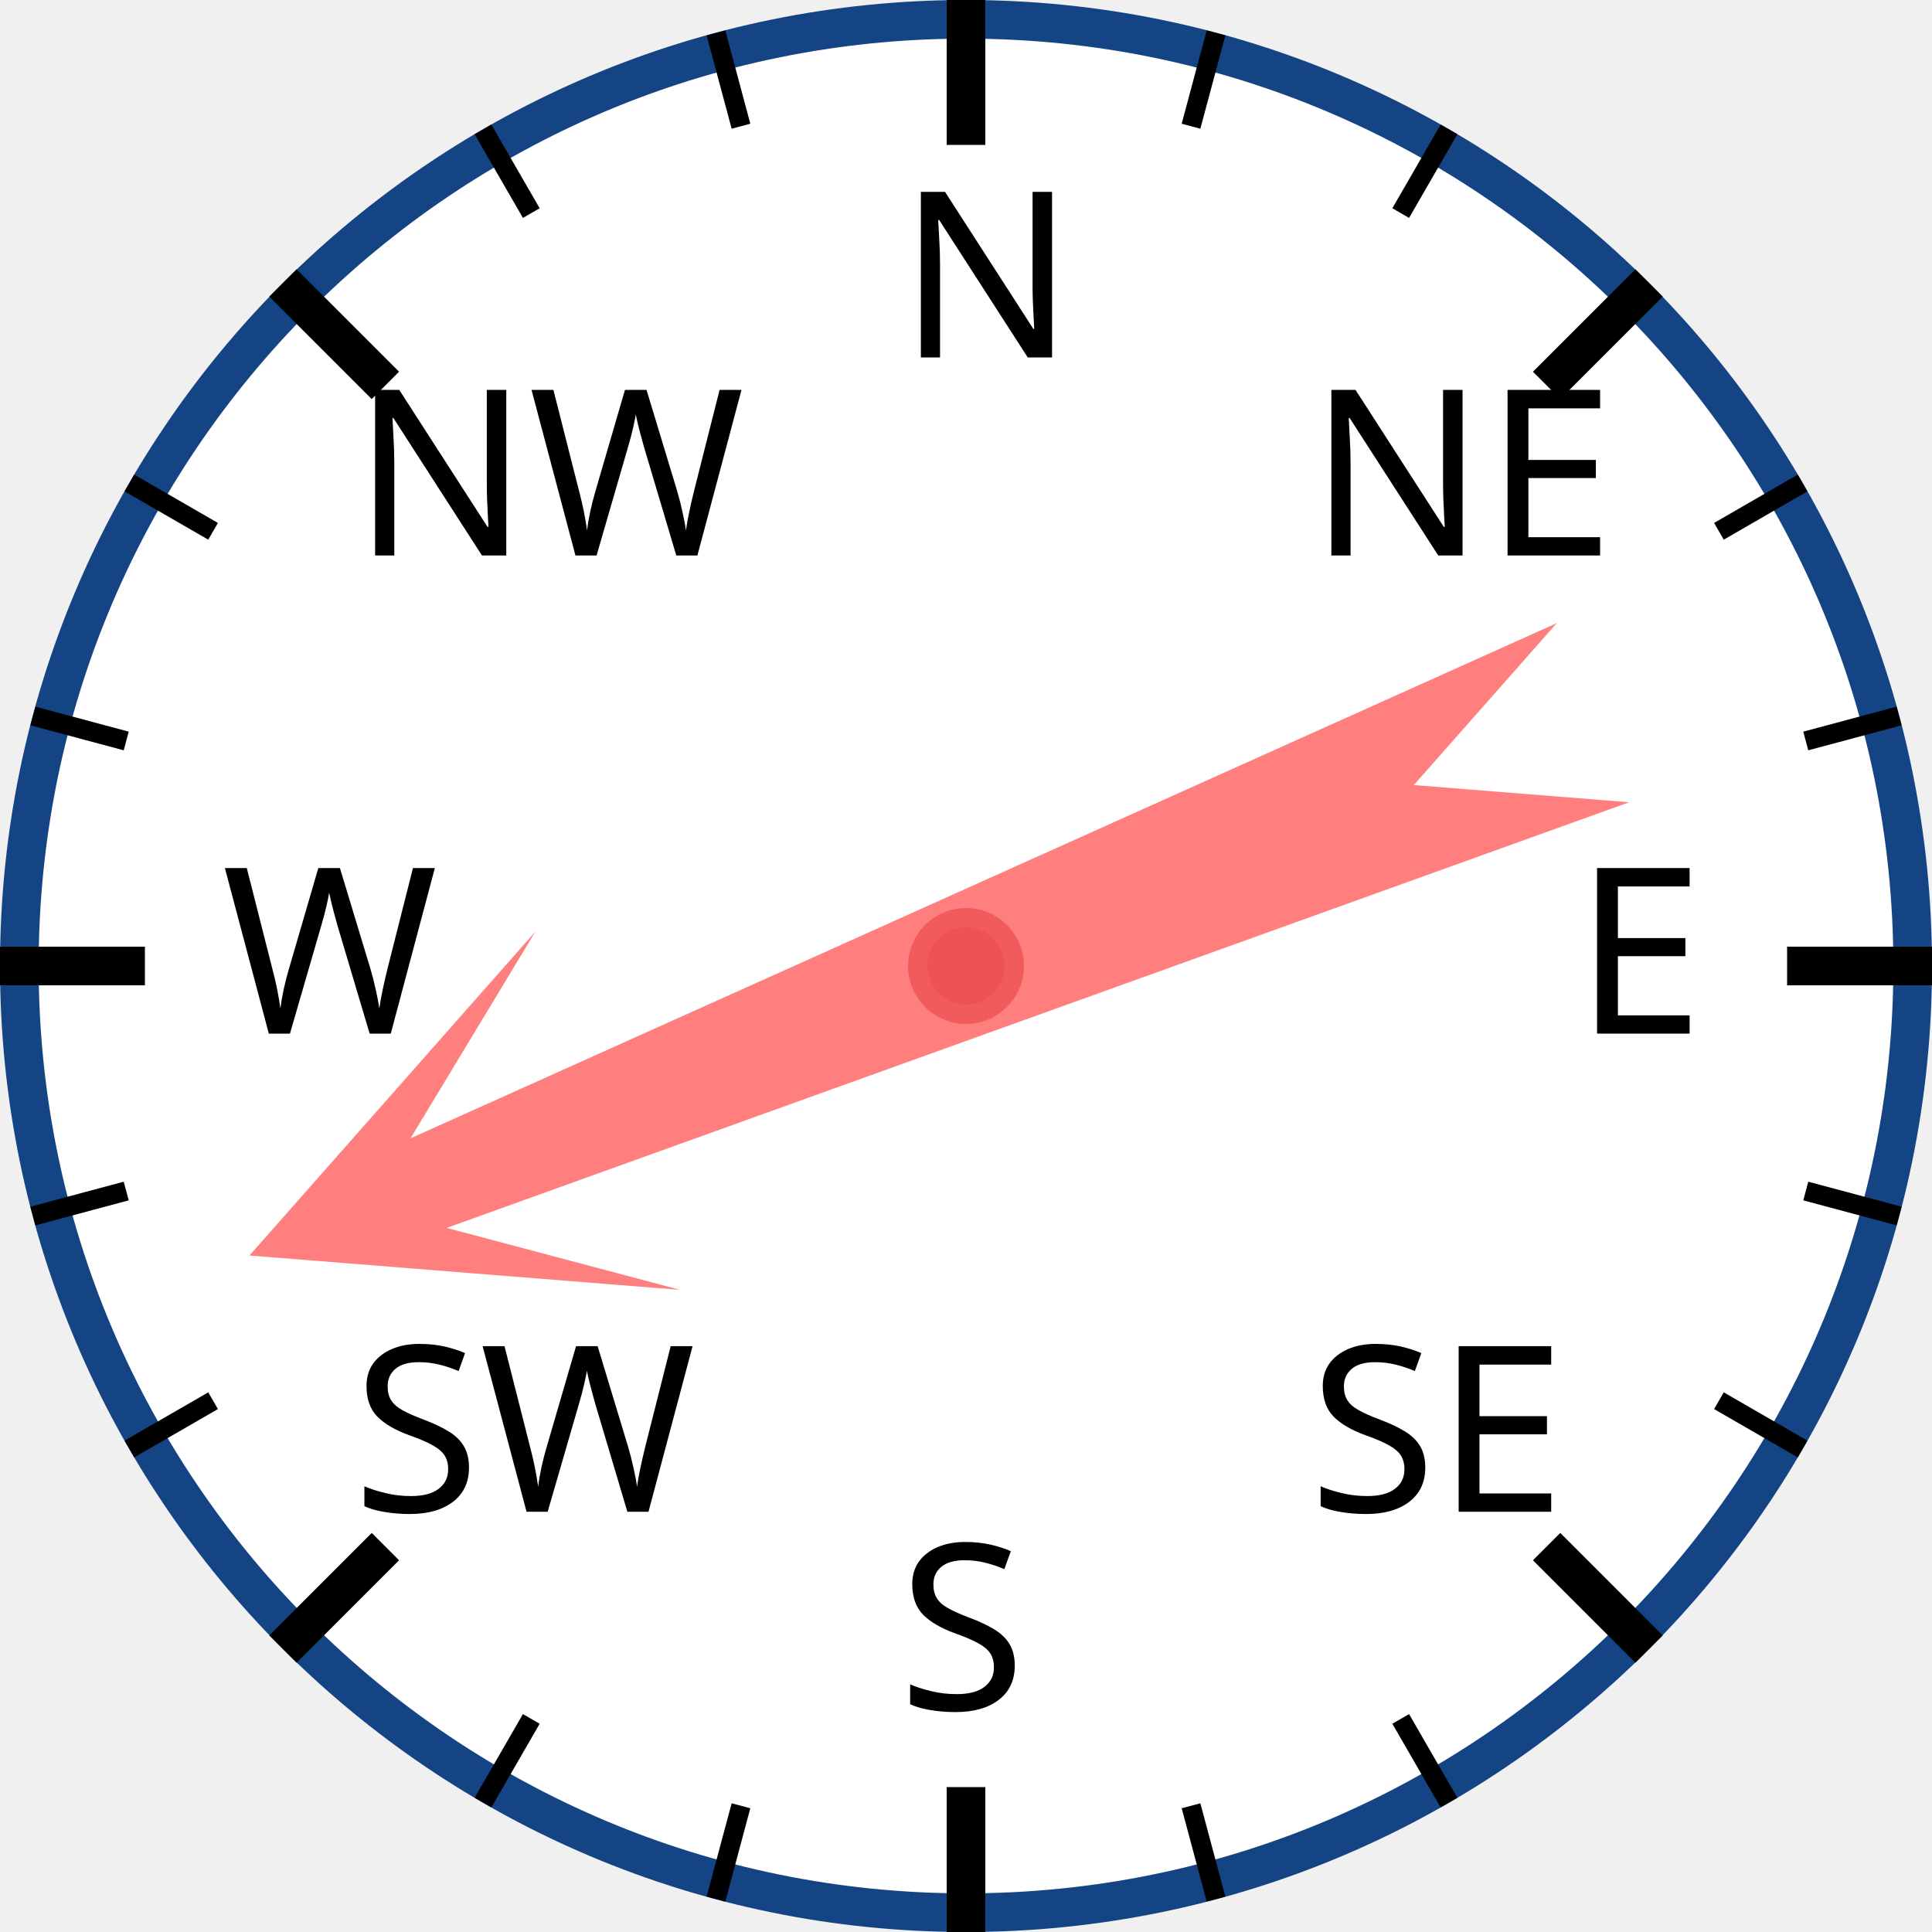
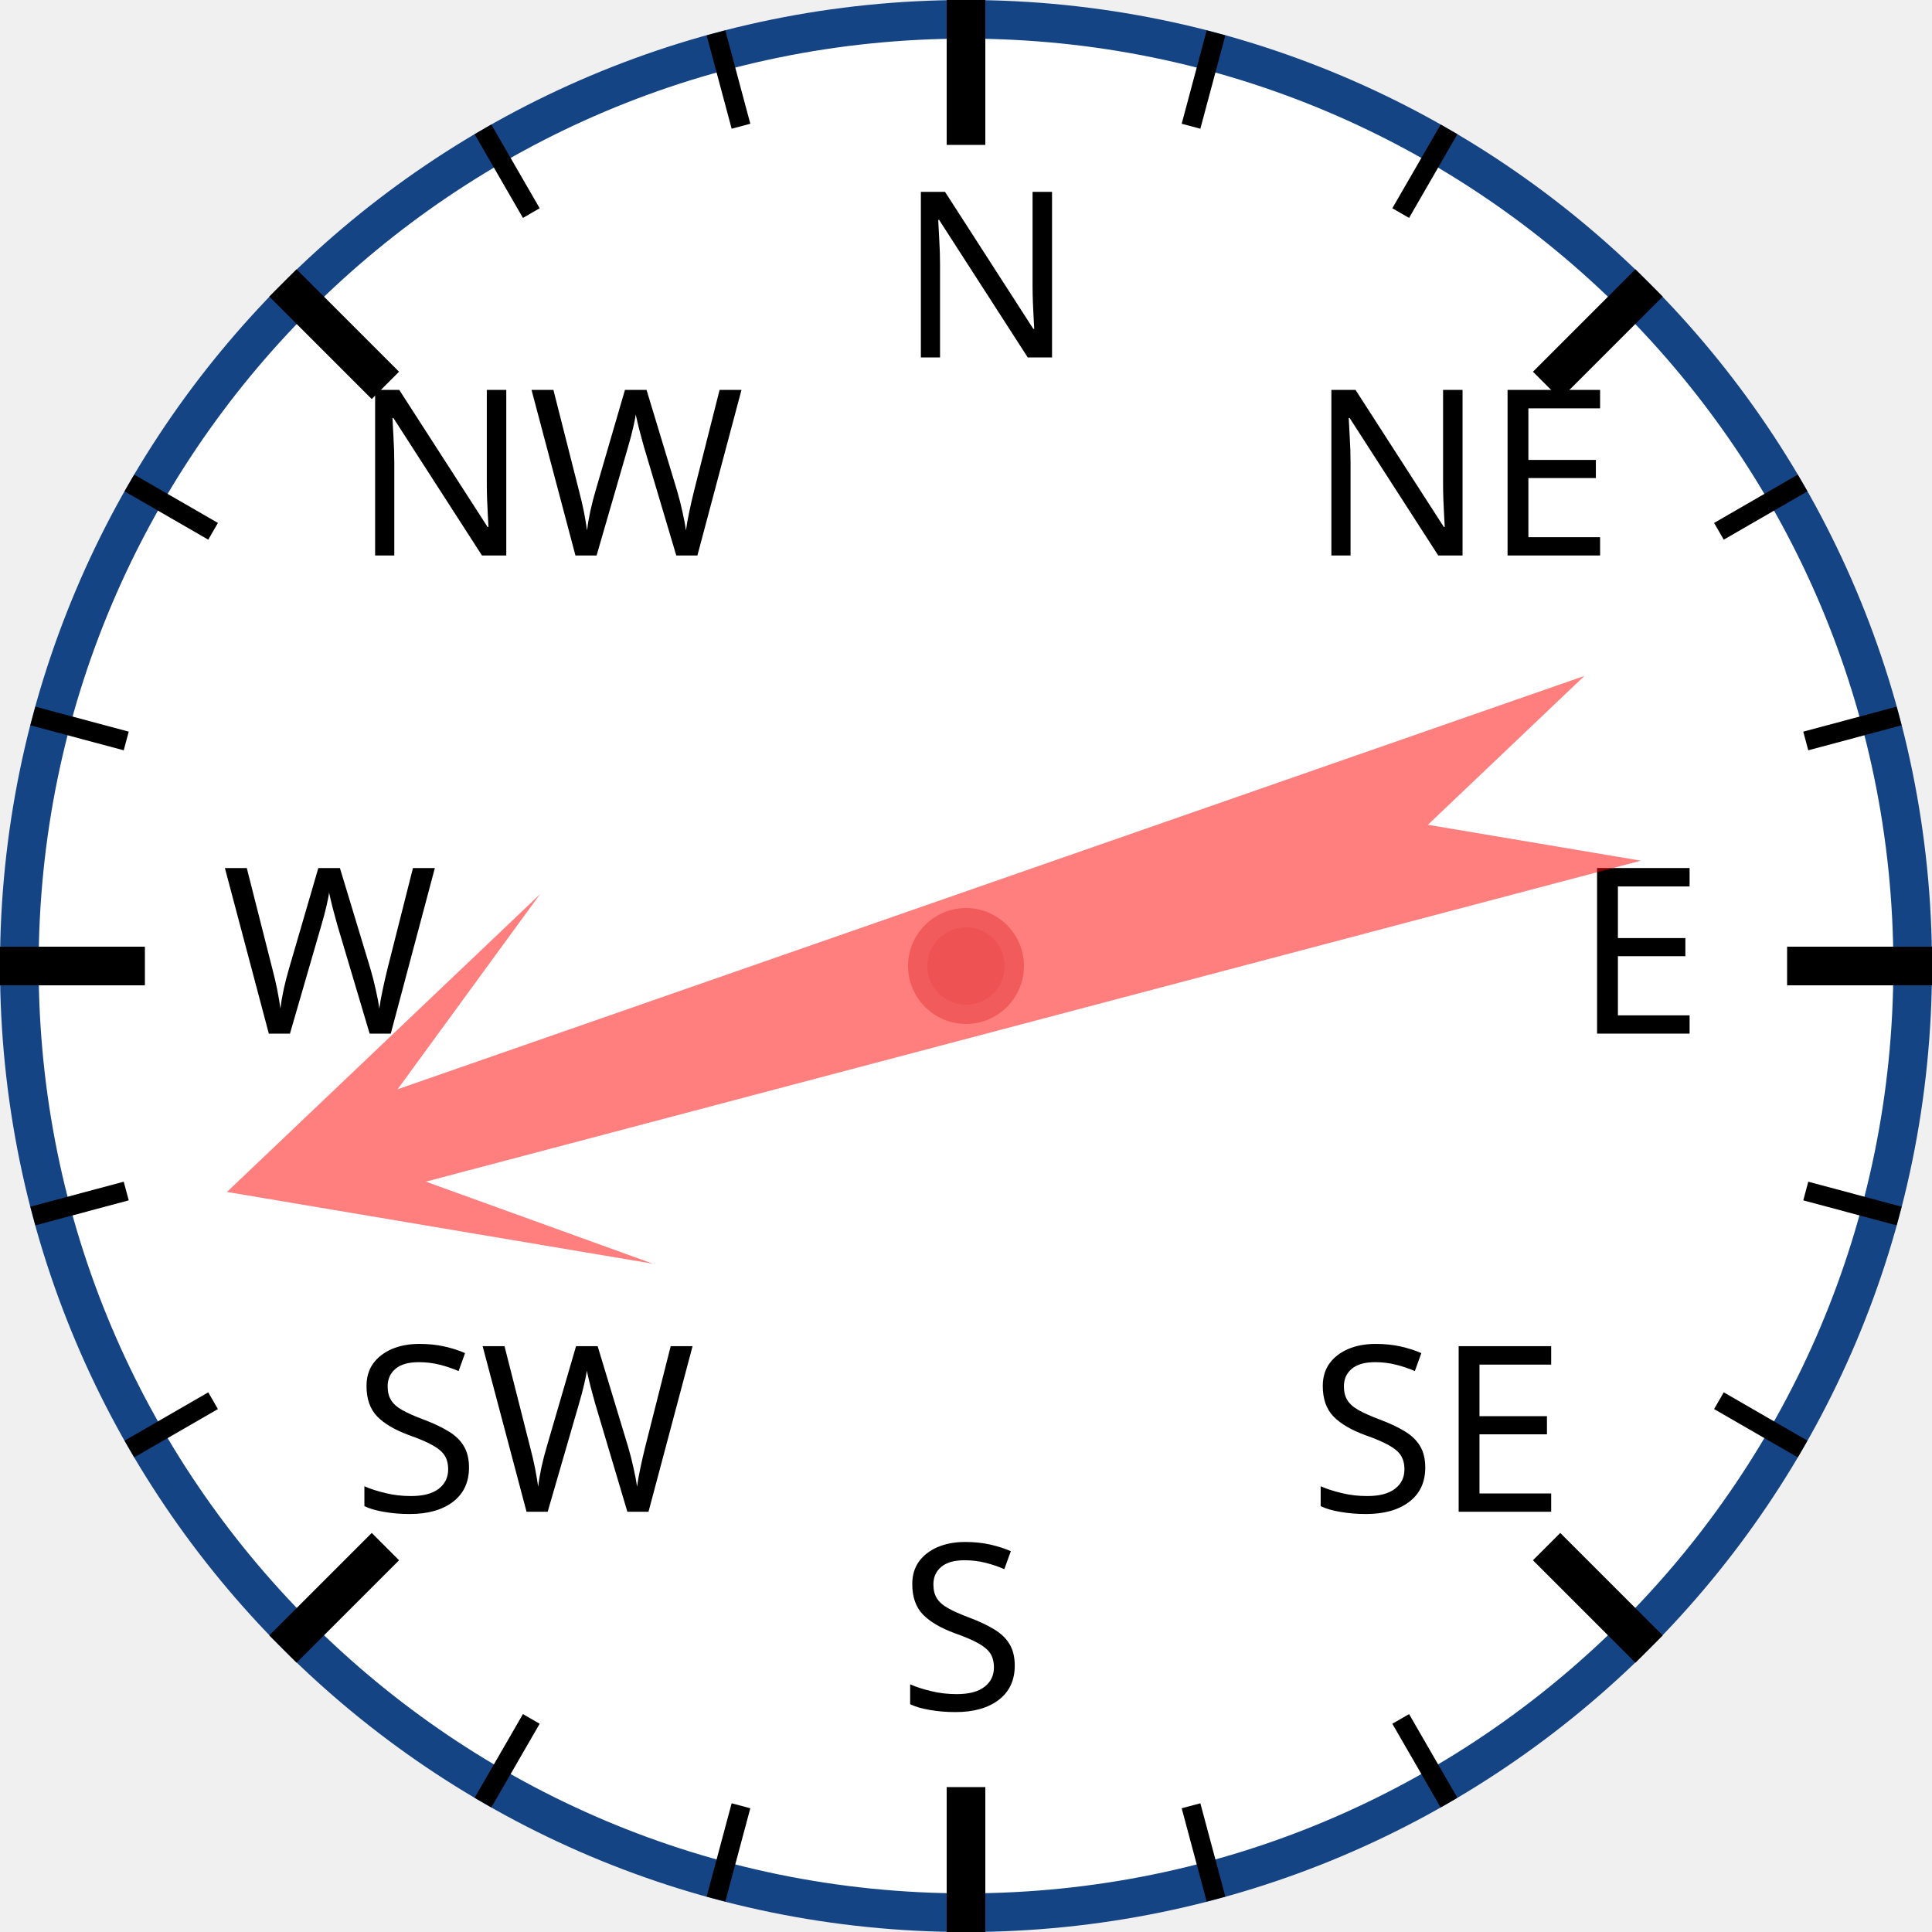
<svg xmlns="http://www.w3.org/2000/svg" width="120px" height="120px" viewBox="0 0 200 200">
  <circle cx="100" cy="100" r="98" style="fill: white; stroke: #154485; stroke-width: 4;" />
  <text x="93.0" y="37.0" style="font-family: sans-serif; font-size: 18pt;">N</text>
  <line x1="100.0" y1="0.0" x2="100.0" y2="15.0" style="stroke: black; stroke-width: 4;" />
  <line x1="74.118" y1="3.407" x2="76.706" y2="13.067" style="stroke: black; stroke-width: 2;" />
  <line x1="50" y1="13.397" x2="55" y2="22.058" style="stroke: black; stroke-width: 2;" />
  <text x="36.503" y="57.503" style="font-family: sans-serif; font-size: 18pt;">NW</text>
  <line x1="29.289" y1="29.289" x2="39.896" y2="39.896" style="stroke: black; stroke-width: 4;" />
  <line x1="13.397" y1="50" x2="22.058" y2="55" style="stroke: black; stroke-width: 2;" />
  <line x1="3.407" y1="74.118" x2="13.067" y2="76.706" style="stroke: black; stroke-width: 2;" />
  <text x="23.0" y="107.0" style="font-family: sans-serif; font-size: 18pt;">W</text>
  <line x1="0.0" y1="100.0" x2="15.0" y2="100.0" style="stroke: black; stroke-width: 4;" />
  <line x1="3.407" y1="125.882" x2="13.067" y2="123.294" style="stroke: black; stroke-width: 2;" />
  <line x1="13.397" y1="150" x2="22.058" y2="145" style="stroke: black; stroke-width: 2;" />
  <text x="36.503" y="156.497" style="font-family: sans-serif; font-size: 18pt;">SW</text>
  <line x1="29.289" y1="170.711" x2="39.896" y2="160.104" style="stroke: black; stroke-width: 4;" />
  <line x1="50" y1="186.603" x2="55" y2="177.942" style="stroke: black; stroke-width: 2;" />
  <line x1="74.118" y1="196.593" x2="76.706" y2="186.933" style="stroke: black; stroke-width: 2;" />
  <text x="93" y="177.0" style="font-family: sans-serif; font-size: 18pt;">S</text>
  <line x1="100" y1="200.0" x2="100" y2="185.0" style="stroke: black; stroke-width: 4;" />
  <line x1="125.882" y1="196.593" x2="123.294" y2="186.933" style="stroke: black; stroke-width: 2;" />
  <line x1="150.0" y1="186.603" x2="145.0" y2="177.942" style="stroke: black; stroke-width: 2;" />
  <text x="135.497" y="156.497" style="font-family: sans-serif; font-size: 18pt;">SE</text>
  <line x1="170.711" y1="170.711" x2="160.104" y2="160.104" style="stroke: black; stroke-width: 4;" />
  <line x1="186.603" y1="150" x2="177.942" y2="145" style="stroke: black; stroke-width: 2;" />
  <line x1="196.593" y1="125.882" x2="186.933" y2="123.294" style="stroke: black; stroke-width: 2;" />
  <text x="163.0" y="107" style="font-family: sans-serif; font-size: 18pt;">E</text>
  <line x1="200.0" y1="100" x2="185.0" y2="100" style="stroke: black; stroke-width: 4;" />
  <line x1="196.593" y1="74.118" x2="186.933" y2="76.706" style="stroke: black; stroke-width: 2;" />
  <line x1="186.603" y1="50" x2="177.942" y2="55" style="stroke: black; stroke-width: 2;" />
  <text x="135.497" y="57.503" style="font-family: sans-serif; font-size: 18pt;">NE</text>
  <line x1="170.711" y1="29.289" x2="160.104" y2="39.896" style="stroke: black; stroke-width: 4;" />
  <line x1="150" y1="13.397" x2="145" y2="22.058" style="stroke: black; stroke-width: 2;" />
  <line x1="125.882" y1="3.407" x2="123.294" y2="13.067" style="stroke: black; stroke-width: 2;" />
-   <polygon points="100 20 120 60 105 40 110 170 100 150 90 170 95 40 80 60" style="fill: red; fill-opacity: 0.5;" transform="rotate(248,100,100)" />
+   <polygon points="100 20 120 60 105 40 110 170 100 150 90 170 95 40 80 60" style="fill: red; fill-opacity: 0.5;" transform="rotate(253,100,100)" />
  <circle cx="100" cy="100" r="5" style="fill: #EE5252; stroke: #F25B5B; stroke-width: 2;" />
</svg>
